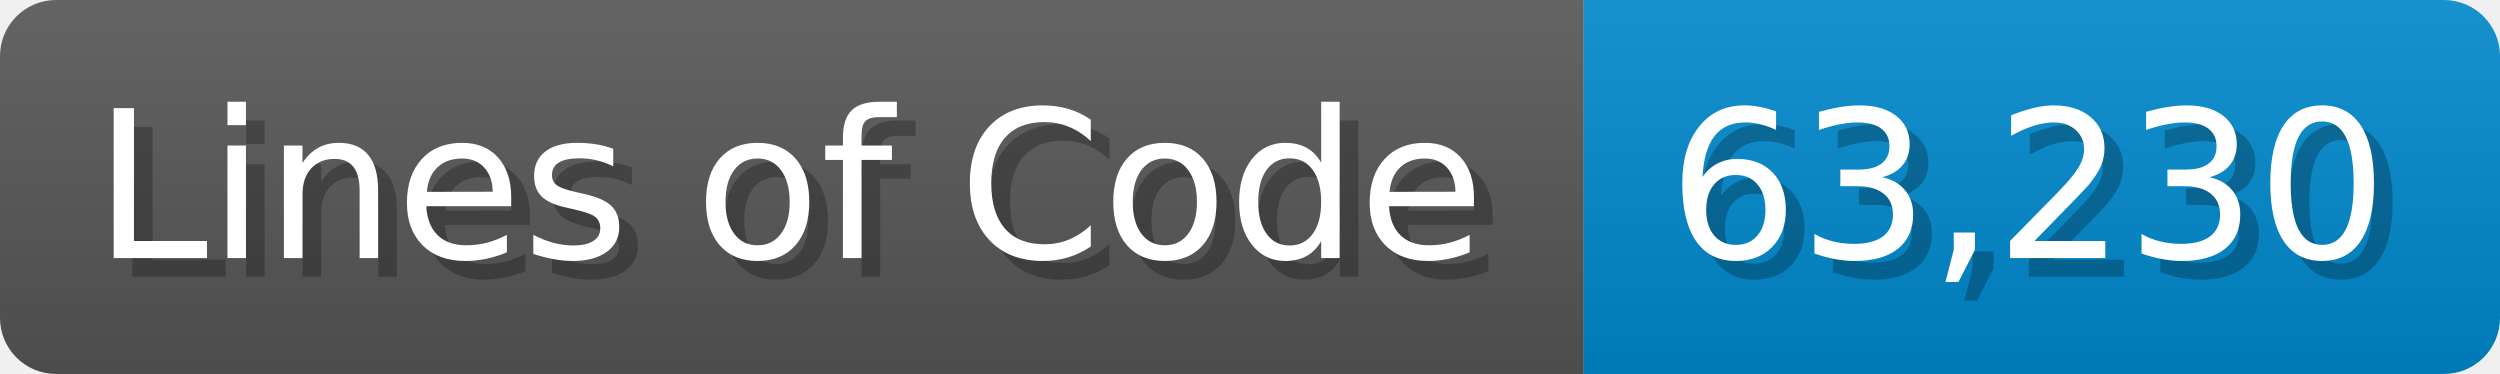
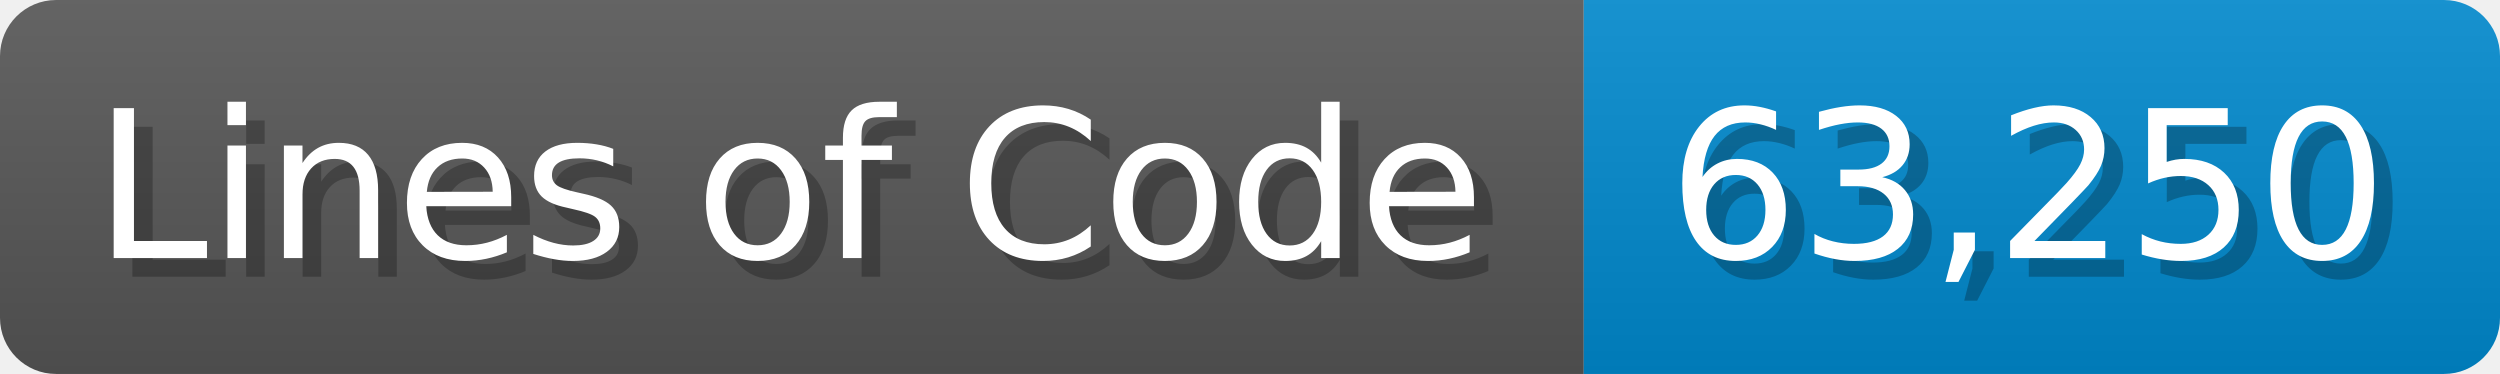
<svg xmlns="http://www.w3.org/2000/svg" width="133.7" height="20" viewBox="0 0 1337 200">
  <linearGradient id="a" x2="0" y2="100%">
    <stop offset="0" stop-opacity=".1" stop-color="#EEE" />
    <stop offset="1" stop-opacity=".1" />
  </linearGradient>
  <mask id="m">
    <rect width="1337" height="200" rx="30" fill="#FFF" />
  </mask>
  <g mask="url(#m)">
    <rect width="847" height="200" fill="#555" />
    <rect width="490" height="200" fill="#08C" x="847" />
    <rect width="1337" height="200" fill="url(#a)" />
  </g>
  <g fill="#fff" text-anchor="start" font-family="Verdana,DejaVu Sans,sans-serif" font-size="110">
    <text x="60" y="148" textLength="747" fill="#000" opacity="0.25">Lines of Code</text>
    <text x="50" y="138" textLength="747">Lines of Code</text>
-     <text x="902" y="148" textLength="390" fill="#000" opacity="0.25">63,230</text>
-     <text x="892" y="138" textLength="390">63,230</text>
+     <text x="902" y="148" textLength="390" fill="#000" opacity="0.25">63,250</text>
+     <text x="892" y="138" textLength="390">63,250</text>
  </g>
</svg>
